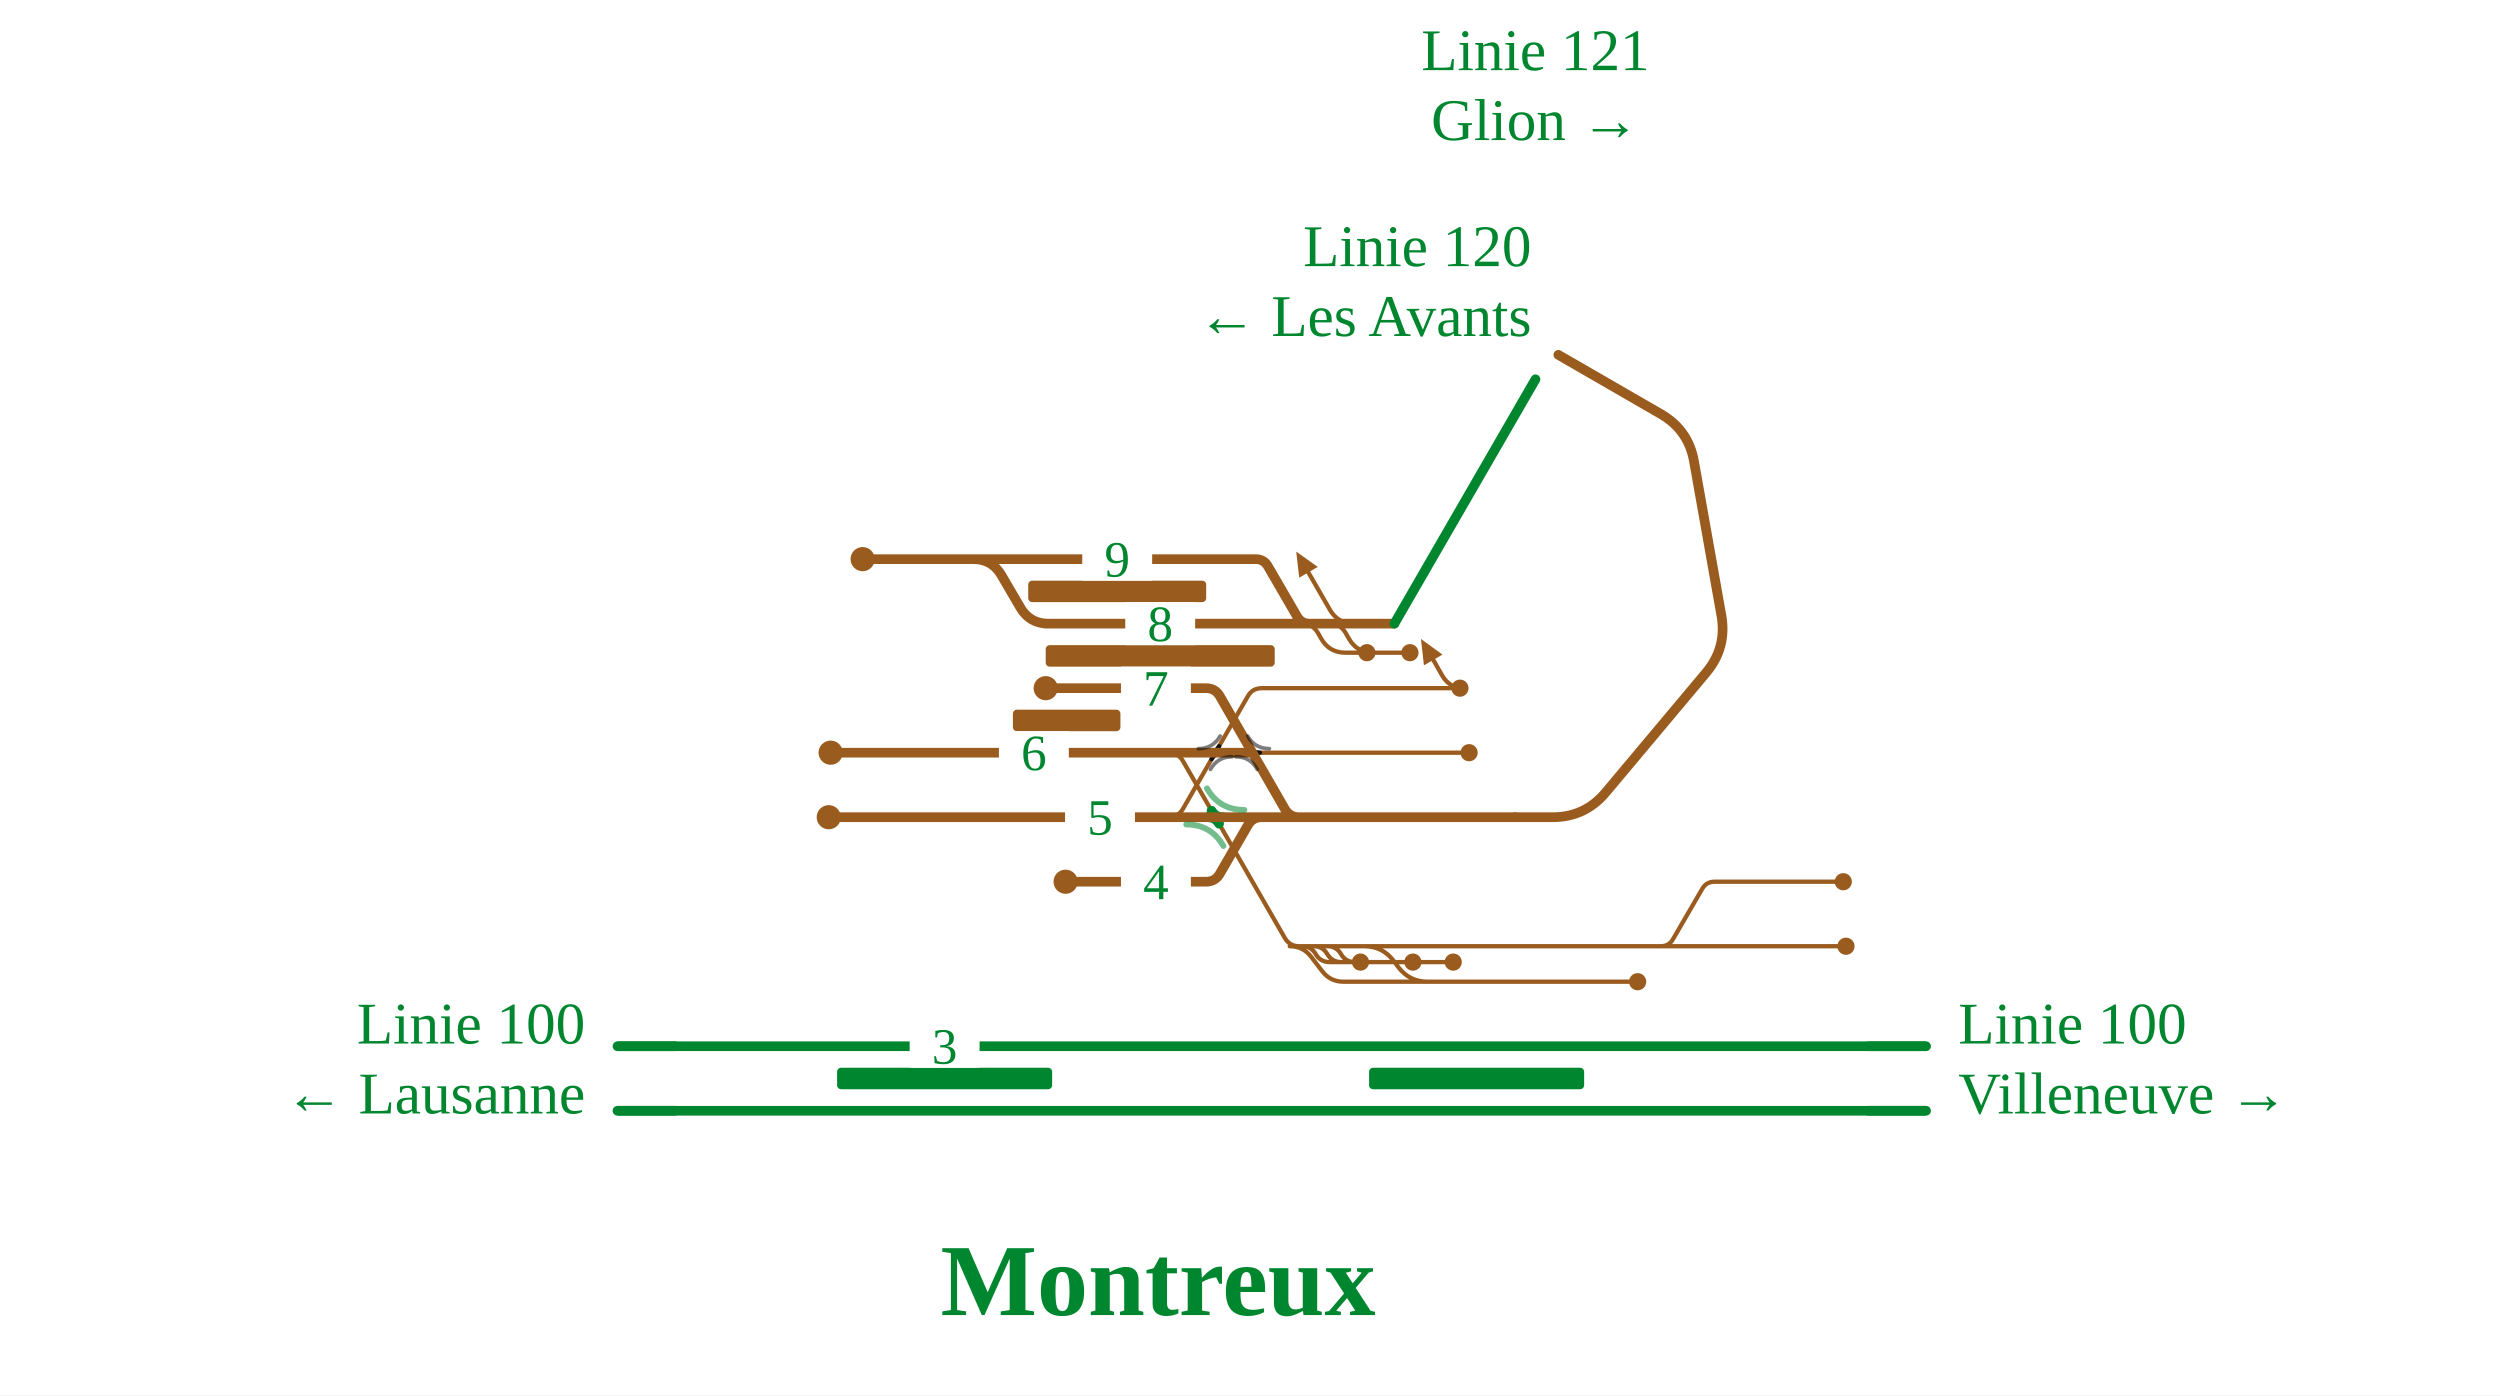
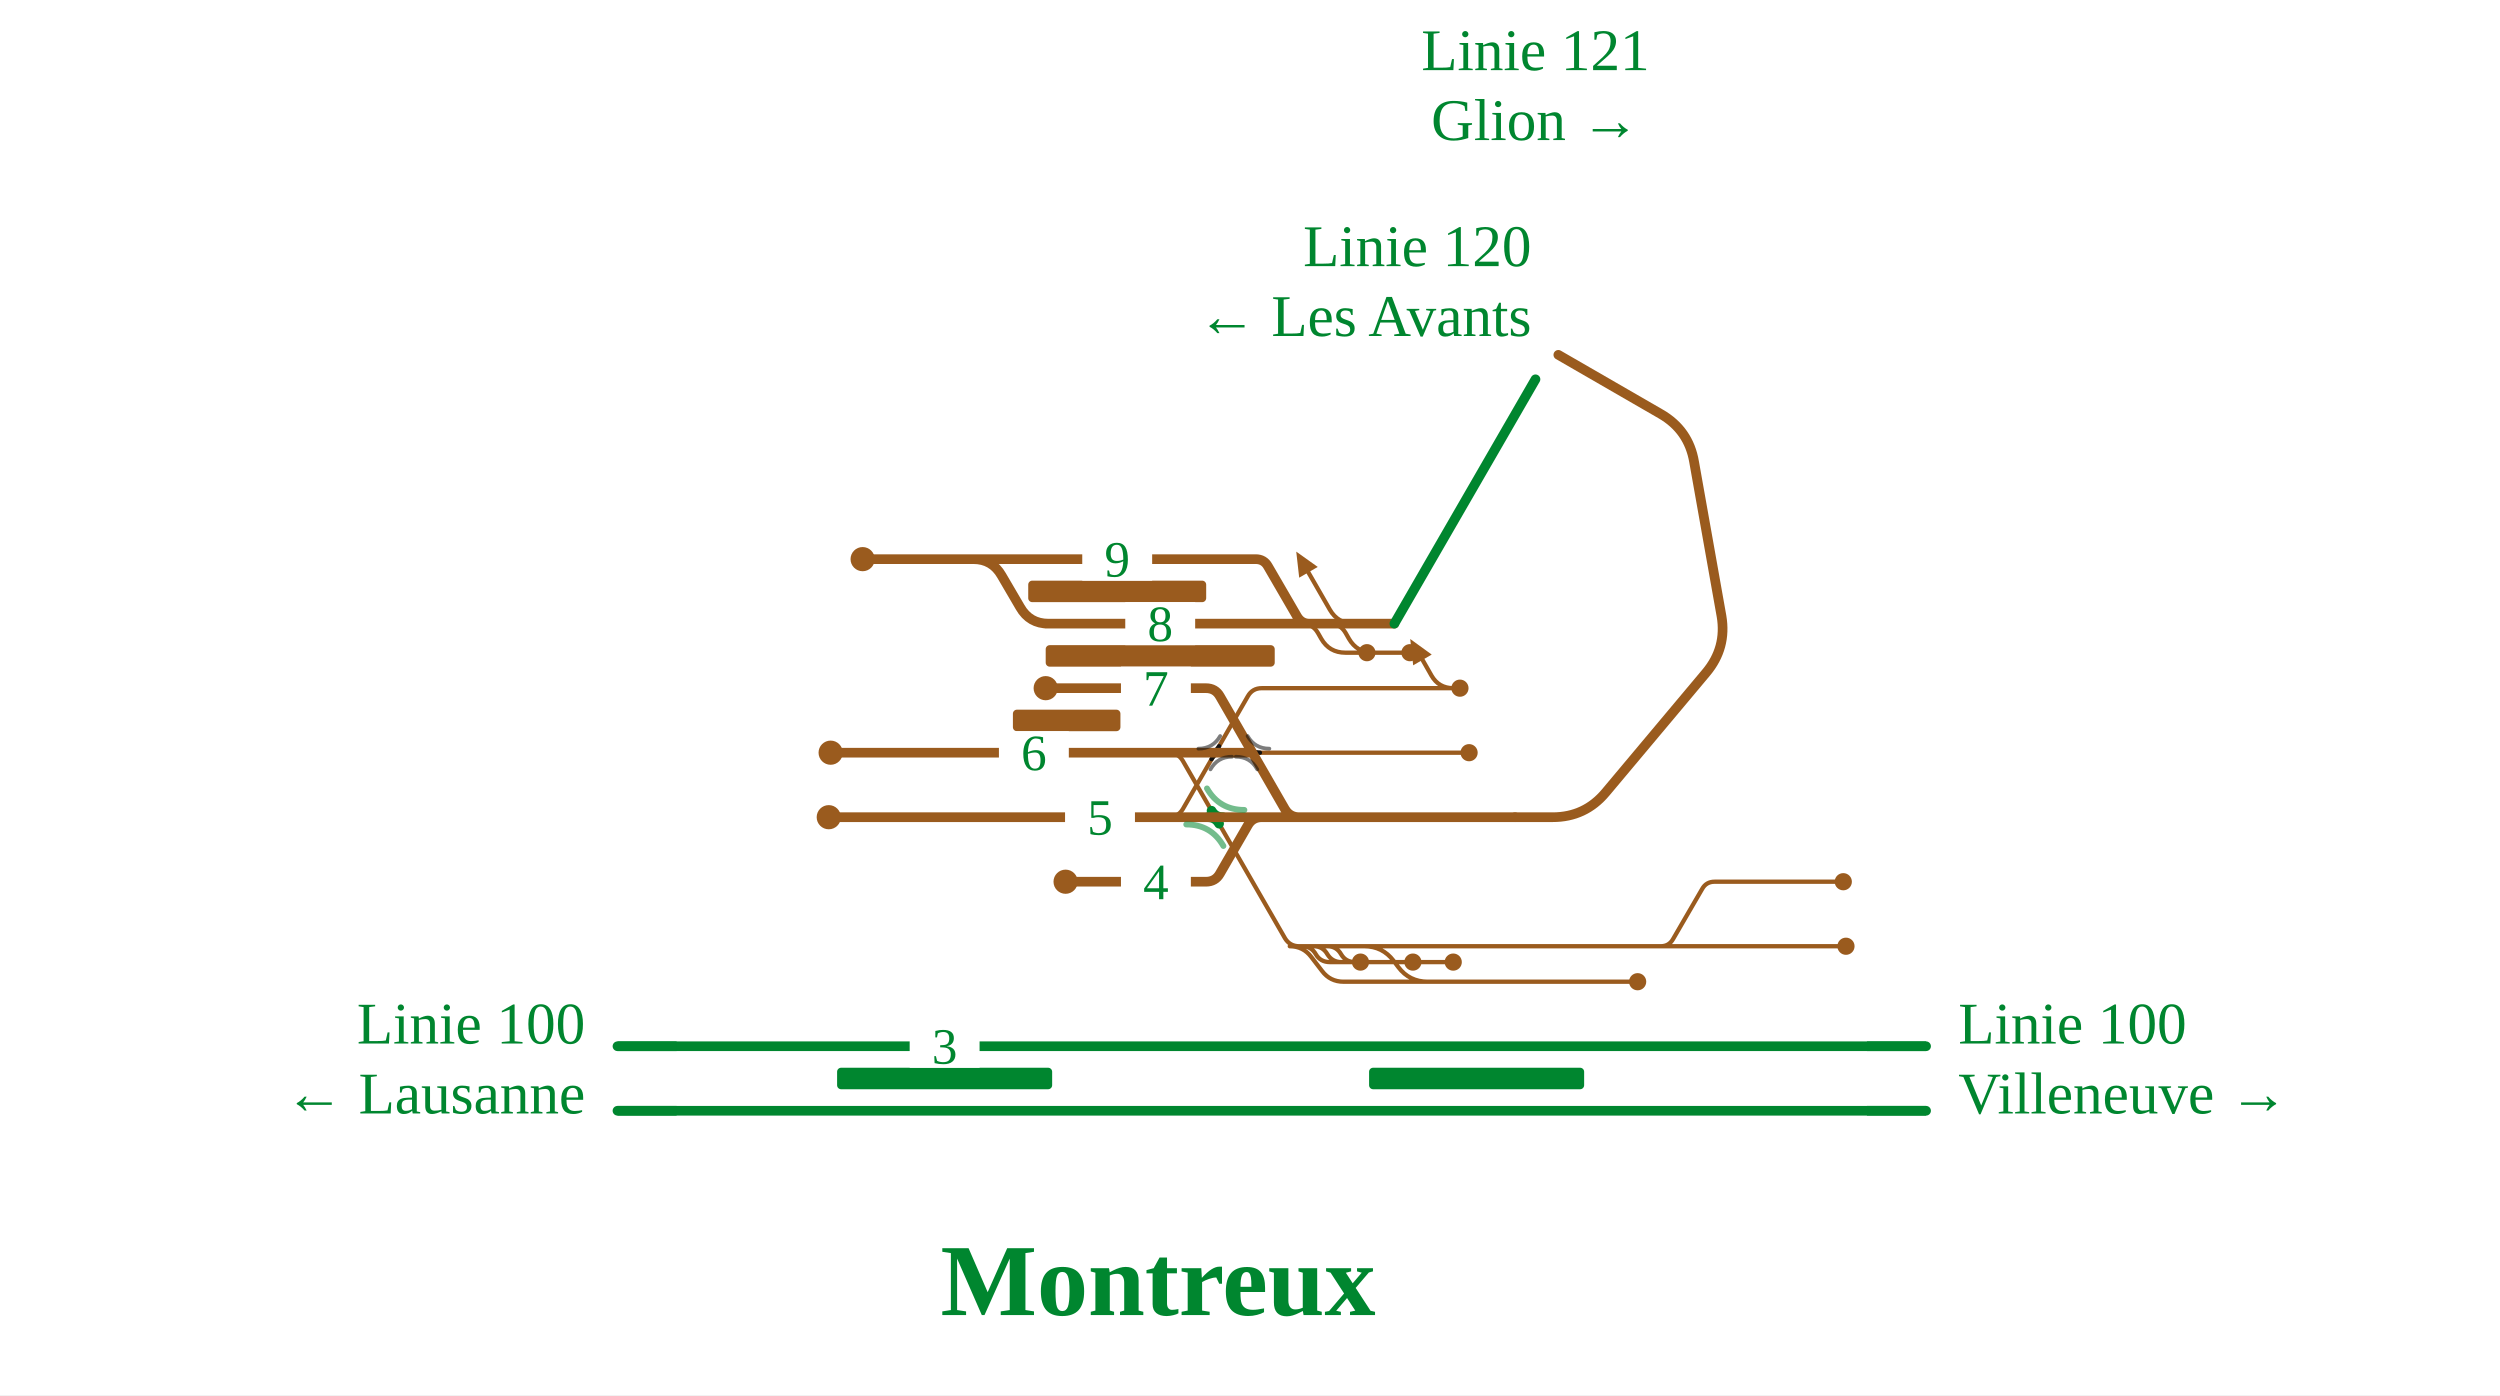
<svg xmlns="http://www.w3.org/2000/svg" viewBox="0 -98 930 519" width="930" height="519" font-family="Fira Sans, Source Sans 3, Helvetica, Arial, sans-serif">
  <rect y="-98" width="100%" height="100%" fill="#fff" />
  <g fill="none" stroke-linecap="round" stroke-linejoin="round">
    <path d="" stroke="#111" stroke-width="1.6" />
-     <path d="M509.5,254.0H617.8 M617.8,254.0H686.7 M617.8,254.0H617.8Q620.9,254.0 622.4,251.3L633.2,232.7Q634.7,230.0 637.8,230.0H637.8 M637.8,230.0H685.7 M465.9,182.0H546.5 M479.8,254.0H487.8 M487.8,254.0H492.1 M492.1,254.0H497.2 M497.2,254.0H509.5 M507.5,254.0H507.5Q514.3,254.0 518.4,259.4L520.2,261.8Q524.3,267.2 531.1,267.2H531.1 M539.2,158.0L543.1,158.0 M479.8,254.0H479.8Q484.8,254.0 487.8,258.0L491.8,263.2Q494.8,267.2 499.8,267.2H499.8 M499.8,267.2H609.2 M479.8,254.0L484.4,254.0Q487.8,254.0 489.5,257.0L489.5,257.0Q491.2,259.9 494.7,259.9L506.1,259.9 M489.2,254.0L493.8,254.0Q497.2,254.0 498.9,257.0L498.9,257.0Q500.6,259.9 504.1,259.9L540.6,259.9 M484.1,254.0L488.7,254.0Q492.1,254.0 493.8,257.0L493.8,257.0Q495.6,259.9 499.0,259.9L525.6,259.9 M544.6,158.0Q539.2,158.0 536.5,153.3L533.2,147.5 M490.6,134.0L494.6,134.0Q498.6,134.0 500.6,137.5L501.8,139.6Q504.8,144.8 510.8,144.8L524.5,144.8 M480.3,134.0L484.3,134.0Q488.3,134.0 490.3,137.5L491.5,139.6Q494.5,144.8 500.5,144.8L508.5,144.8 M503.7,134.0Q497.7,134.0 494.7,128.8L486.7,114.9 M431.2,206.0L434.7,206.0Q438.2,206.0 440.0,203.0L464.2,161.0Q465.9,158.0 469.4,158.0L472.9,158.0 M431.2,182.0L434.7,182.0Q438.2,182.0 440.0,185.0L478.0,251.0Q479.8,254.0 483.3,254.0L486.8,254.0 M472.9,158.0L539.2,158.0" stroke="#9a5b1e" stroke-width="1.6" />
+     <path d="M509.5,254.0H617.8 M617.8,254.0H686.7 M617.8,254.0H617.8Q620.9,254.0 622.4,251.3L633.2,232.7Q634.7,230.0 637.8,230.0H637.8 M637.8,230.0H685.7 M465.9,182.0H546.5 M479.8,254.0H487.8 M487.8,254.0H492.1 M492.1,254.0H497.2 M497.2,254.0H509.5 M507.5,254.0H507.5Q514.3,254.0 518.4,259.4L520.2,261.8Q524.3,267.2 531.1,267.2H531.1 M535.2,158.0H540.6 M479.8,254.0H479.8Q484.8,254.0 487.8,258.0L491.8,263.2Q494.8,267.2 499.8,267.2H499.8 M499.8,267.2H609.2 M479.8,254.0L484.4,254.0Q487.8,254.0 489.5,257.0L489.5,257.0Q491.2,259.9 494.7,259.9L506.1,259.9 M489.2,254.0L493.8,254.0Q497.2,254.0 498.9,257.0L498.9,257.0Q500.6,259.9 504.1,259.9L540.6,259.9 M484.1,254.0L488.7,254.0Q492.1,254.0 493.8,257.0L493.8,257.0Q495.6,259.9 499.0,259.9L525.6,259.9 M540.6,158.0Q535.2,158.0 532.5,153.3L529.2,147.5 M490.6,134.0L494.6,134.0Q498.6,134.0 500.6,137.5L501.8,139.6Q504.8,144.8 510.8,144.8L524.5,144.8 M480.3,134.0L484.3,134.0Q488.3,134.0 490.3,137.5L491.5,139.6Q494.5,144.8 500.5,144.8L508.5,144.8 M503.7,134.0Q497.7,134.0 494.7,128.8L486.7,114.9 M431.2,206.0L434.7,206.0Q438.2,206.0 440.0,203.0L464.2,161.0Q465.9,158.0 469.4,158.0L472.9,158.0 M431.2,182.0L434.7,182.0Q438.2,182.0 440.0,185.0L478.0,251.0Q479.8,254.0 483.3,254.0L486.8,254.0 M472.9,158.0H535.2" stroke="#9a5b1e" stroke-width="1.6" />
    <path d="M449.3,182.0Q452.1,182.0 453.5,179.6" fill="none" stroke="#111" stroke-width="1.6" stroke-linecap="round" />
    <path d="M454.9,182.0Q452.1,182.0 450.7,184.4" fill="none" stroke="#111" stroke-width="1.6" stroke-linecap="round" />
    <path d="M463.2,182.0Q465.9,182.0 467.3,184.4" fill="none" stroke="#111" stroke-width="1.6" stroke-linecap="round" />
    <path d="M468.7,182.0Q465.9,182.0 464.5,179.6" fill="none" stroke="#111" stroke-width="1.6" stroke-linecap="round" />
    <path d="M229.7,291.2H699.8 M699.8,291.2L716.5,291.2 M229.7,315.2H700.0 M700.0,315.2L716.5,315.2" stroke="#00862f" stroke-width="3.6" />
    <path d="M449.3,206.0Q452.1,206.0 453.5,208.4" fill="none" stroke="#00862f" stroke-width="3.6" stroke-linecap="round" />
    <path d="M454.9,206.0Q452.1,206.0 450.7,203.6" fill="none" stroke="#00862f" stroke-width="3.6" stroke-linecap="round" />
    <path d="M563.6,206.0L502.0,206.0 M479.8,206.0L502.0,206.0 M389.0,134.0H487.1 M487.1,134.0H488.3 M518.7,134.0L518.7,134.0 M309.0,182.0H438.2 M320.9,110.0H361.1 M361.1,110.0H362.1Q369.1,110.0 372.6,116.1L379.5,127.9Q383.0,134.0 390.0,134.0H391.0 M361.1,110.0H467.1 M467.1,110.0H467.1Q470.2,110.0 471.7,112.7L482.5,131.3Q484.1,134.0 487.1,134.0H487.1 M498.6,134.0H518.7 M497.7,134.0H498.6 M493.8,134.0H497.7 M488.3,134.0H493.8 M452.1,206.0H465.9 M438.2,206.0H452.1 M308.3,206.0H438.2 M438.2,182.0H452.1 M452.1,182.0H465.9 M445.1,230.0L448.6,230.0Q452.1,230.0 453.8,227.0L464.2,209.0Q465.9,206.0 469.4,206.0L472.9,206.0 M445.1,158.0L448.6,158.0Q452.1,158.0 453.8,161.0L478.0,203.0Q479.8,206.0 483.3,206.0L486.8,206.0 M458.9,206.0L462.4,206.0Q465.9,206.0 469.4,206.0L476.3,206.0Q479.8,206.0 483.3,206.0L486.8,206.0 M396.4,230.0H445.1 M389.0,158.0H445.1" stroke="#9a5b1e" stroke-width="3.6" />
  </g>
  <rect x="311.4" y="299.2" width="80.0" height="8" rx="1.5" fill="#00862f" />
  <rect x="509.3" y="299.2" width="80.0" height="8" rx="1.5" fill="#00862f" />
  <rect x="376.8" y="166.0" width="40.0" height="8" rx="1.5" fill="#9a5b1e" />
  <rect x="389.0" y="142.0" width="85.2" height="8" rx="1.5" fill="#9a5b1e" />
  <rect x="382.5" y="118.0" width="66.2" height="8" rx="1.5" fill="#9a5b1e" />
  <path d="M441.3,208.7Q450.5,208.7 455.1,216.7" fill="none" stroke="#00862f" stroke-opacity="0.55" stroke-width="2.2" stroke-linecap="round" />
  <path d="M462.9,203.3Q453.6,203.3 449.0,195.3" fill="none" stroke="#00862f" stroke-opacity="0.55" stroke-width="2.2" stroke-linecap="round" />
  <path d="M445.8,180.5Q451.2,180.5 453.9,175.8" fill="none" stroke="#111" stroke-opacity="0.55" stroke-width="1.4" stroke-linecap="round" />
  <path d="M458.3,183.5Q453.0,183.5 450.3,188.2" fill="none" stroke="#111" stroke-opacity="0.55" stroke-width="1.4" stroke-linecap="round" />
  <path d="M459.7,183.5Q465.1,183.5 467.7,188.2" fill="none" stroke="#111" stroke-opacity="0.55" stroke-width="1.4" stroke-linecap="round" />
  <path d="M472.2,180.5Q466.8,180.5 464.1,175.8" fill="none" stroke="#111" stroke-opacity="0.55" stroke-width="1.4" stroke-linecap="round" />
  <circle cx="686.7" cy="254.0" r="3.2" fill="#9a5b1e" />
  <circle cx="685.7" cy="230.0" r="3.2" fill="#9a5b1e" />
  <circle cx="546.5" cy="182.0" r="3.2" fill="#9a5b1e" />
  <circle cx="309.0" cy="182.0" r="4.5" fill="#9a5b1e" />
  <circle cx="543.1" cy="158.0" r="3.2" fill="#9a5b1e" />
  <circle cx="609.2" cy="267.2" r="3.2" fill="#9a5b1e" />
  <circle cx="396.4" cy="230.0" r="4.5" fill="#9a5b1e" />
  <circle cx="320.9" cy="110.0" r="4.5" fill="#9a5b1e" />
  <circle cx="389.0" cy="158.0" r="4.5" fill="#9a5b1e" />
  <circle cx="308.3" cy="206.0" r="4.5" fill="#9a5b1e" />
  <circle cx="506.1" cy="259.9" r="3.2" fill="#9a5b1e" />
  <circle cx="540.6" cy="259.9" r="3.2" fill="#9a5b1e" />
  <circle cx="525.6" cy="259.9" r="3.2" fill="#9a5b1e" />
  <circle cx="524.5" cy="144.8" r="3.2" fill="#9a5b1e" />
  <circle cx="508.5" cy="144.8" r="3.2" fill="#9a5b1e" />
-   <path d="M528.6,139.7L536.6,145.5L529.7,149.5Z" fill="#9a5b1e" data-pfeil="0" />
+   <path d="M524.6,139.7L532.6,145.5L525.7,149.5Z" fill="#9a5b1e" data-pfeil="0" />
  <path d="M482.2,107.2L490.2,112.9L483.3,116.9Z" fill="#9a5b1e" data-pfeil="1" />
  <rect x="418.6" y="126.0" width="26" height="16" fill="#fff" />
  <text x="431.6" y="140.5" font-size="19" text-anchor="middle" fill="#00862f">8</text>
  <rect x="371.6" y="174.0" width="26" height="16" fill="#fff" />
  <text x="384.6" y="188.5" font-size="19" text-anchor="middle" fill="#00862f">6</text>
  <rect x="417.0" y="222.0" width="26" height="16" fill="#fff" />
  <text x="430.0" y="236.5" font-size="19" text-anchor="middle" fill="#00862f">4</text>
  <rect x="402.6" y="102.0" width="26" height="16" fill="#fff" />
  <text x="415.6" y="116.5" font-size="19" text-anchor="middle" fill="#00862f">9</text>
  <rect x="417.0" y="150.0" width="26" height="16" fill="#fff" />
  <text x="430.0" y="164.5" font-size="19" text-anchor="middle" fill="#00862f">7</text>
  <rect x="338.4" y="283.2" width="26" height="16" fill="#fff" />
  <text x="351.4" y="297.7" font-size="19" text-anchor="middle" fill="#00862f">3</text>
  <rect x="396.2" y="198.0" width="26" height="16" fill="#fff" />
  <text x="409.2" y="212.5" font-size="19" text-anchor="middle" fill="#00862f">5</text>
  <path d="M251.7,291.2H229.7" stroke="#00862f" stroke-width="3.6" fill="none" />
  <path d="M694.5,291.2H716.5" stroke="#00862f" stroke-width="3.6" fill="none" />
  <path d="M251.7,315.2H229.7" stroke="#00862f" stroke-width="3.6" fill="none" />
  <path d="M694.5,315.2H716.5" stroke="#00862f" stroke-width="3.6" fill="none" />
  <path d="M563.6,206.0L577.6,206.0Q589.6,206.0 597.3,196.8L634.7,152.2Q642.4,143.0 640.4,131.2L630.2,73.8Q628.2,62.0 617.8,56.0L579.7,34.0" stroke="#9a5b1e" stroke-width="3.6" stroke-linecap="round" fill="none" data-u="1" />
  <path d="M518.7,134.0L518.7,134.0L571.2,43.1" stroke="#00862f" stroke-width="3.6" stroke-linecap="round" fill="none" />
  <text x="217.7" y="290.2" font-size="22" text-anchor="end" fill="#00862f">Linie 100</text>
  <text x="217.7" y="316.2" font-size="22" text-anchor="end" fill="#00862f">← Lausanne</text>
  <text x="728.5" y="290.2" font-size="22" text-anchor="start" fill="#00862f">Linie 100</text>
  <text x="728.5" y="316.2" font-size="22" text-anchor="start" fill="#00862f">Villeneuve →</text>
  <text x="569.7" y="1.0" font-size="22" text-anchor="end" fill="#00862f">Linie 120</text>
  <text x="569.7" y="27.0" font-size="22" text-anchor="end" fill="#00862f">← Les Avants</text>
  <text x="571.2" y="-71.9" font-size="22" text-anchor="middle" fill="#00862f">Linie 121</text>
  <text x="571.2" y="-45.9" font-size="22" text-anchor="middle" fill="#00862f">Glion →</text>
  <text x="430.8" y="391.2" font-size="38" font-weight="700" text-anchor="middle" fill="#00862f">Montreux</text>
</svg>
